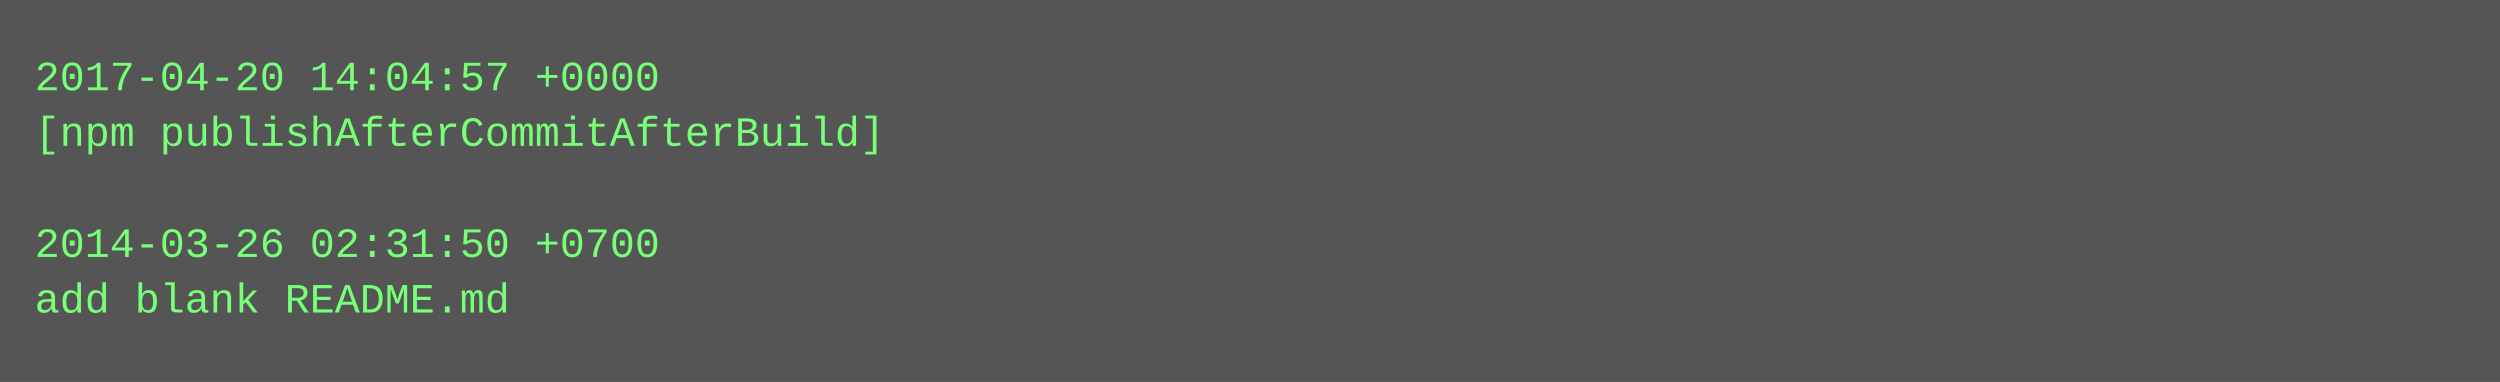
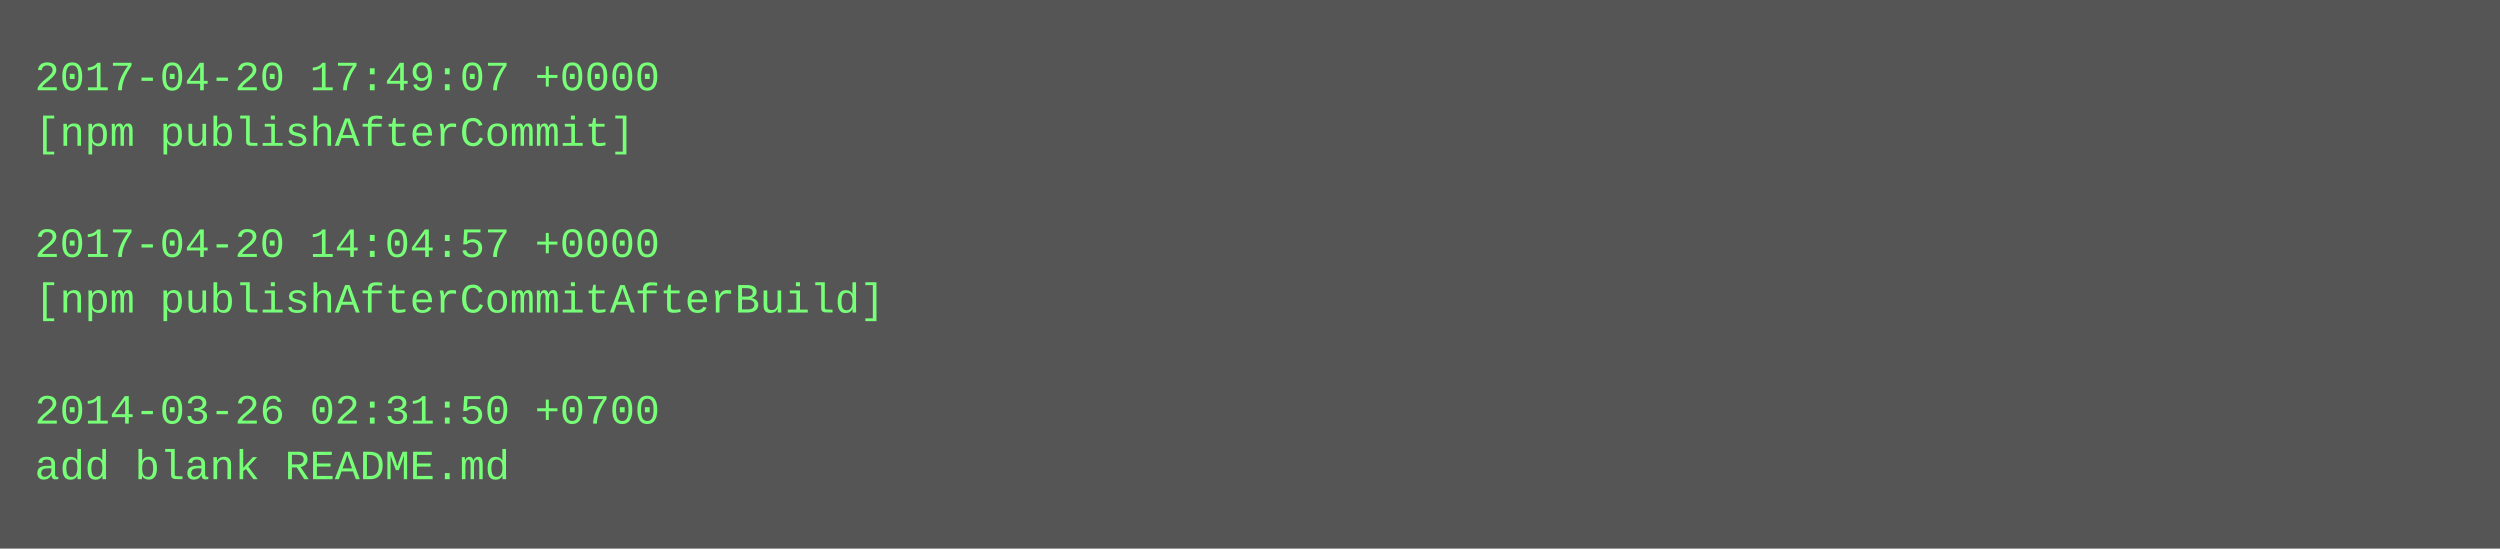
- <svg xmlns="http://www.w3.org/2000/svg" height="110" width="720">
-   <rect height="110" fill="#555" width="720" />
+ <svg xmlns="http://www.w3.org/2000/svg" height="158" width="720">
+   <rect height="158" fill="#555" width="720" />
  <text fill="#7f7" font-family="Courier New" font-size="12" xml:space="preserve">
-     <tspan x="10" y="26">2017-04-20 14:04:57 +0000</tspan>
-     <tspan x="10" y="42">[npm publishAfterCommitAfterBuild]</tspan>
+     <tspan x="10" y="26">2017-04-20 17:49:07 +0000</tspan>
+     <tspan x="10" y="42">[npm publishAfterCommit]</tspan>
    <tspan x="10" y="58" />
-     <tspan x="10" y="74">2014-03-26 02:31:50 +0700</tspan>
-     <tspan x="10" y="90">add blank README.md</tspan>
+     <tspan x="10" y="74">2017-04-20 14:04:57 +0000</tspan>
+     <tspan x="10" y="90">[npm publishAfterCommitAfterBuild]</tspan>
+     <tspan x="10" y="106" />
+     <tspan x="10" y="122">2014-03-26 02:31:50 +0700</tspan>
+     <tspan x="10" y="138">add blank README.md</tspan>
  </text>
</svg>
